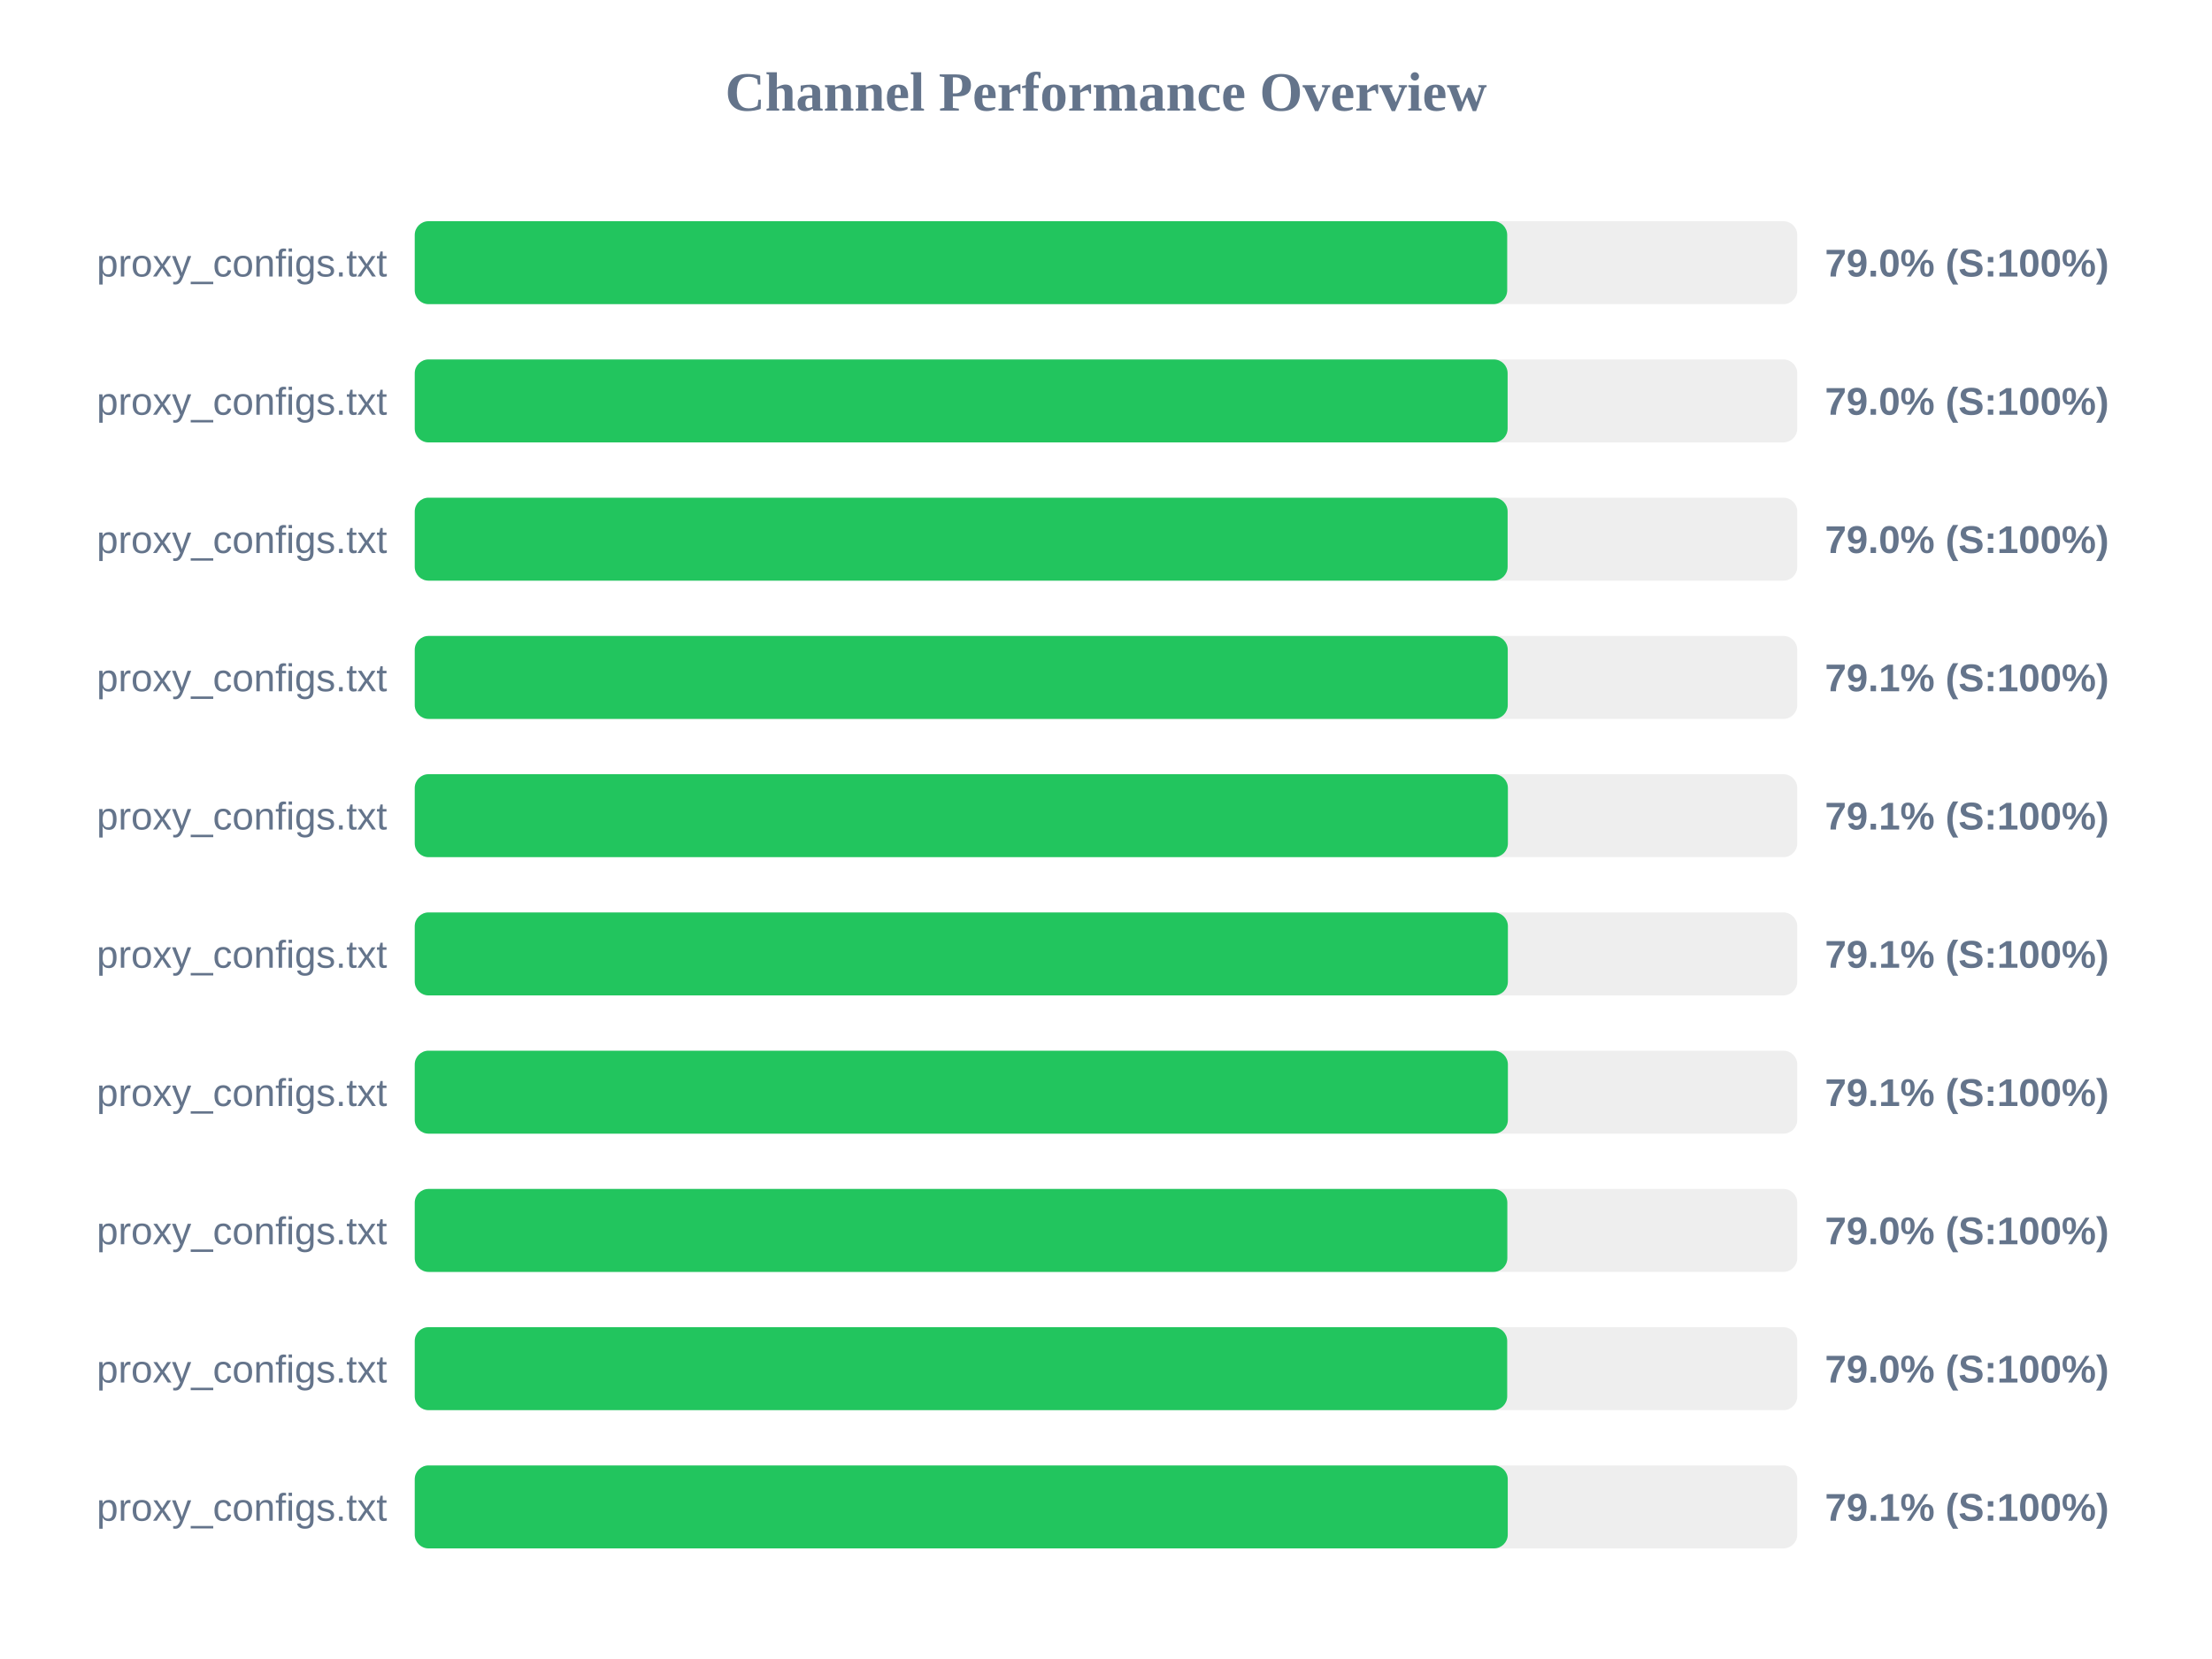
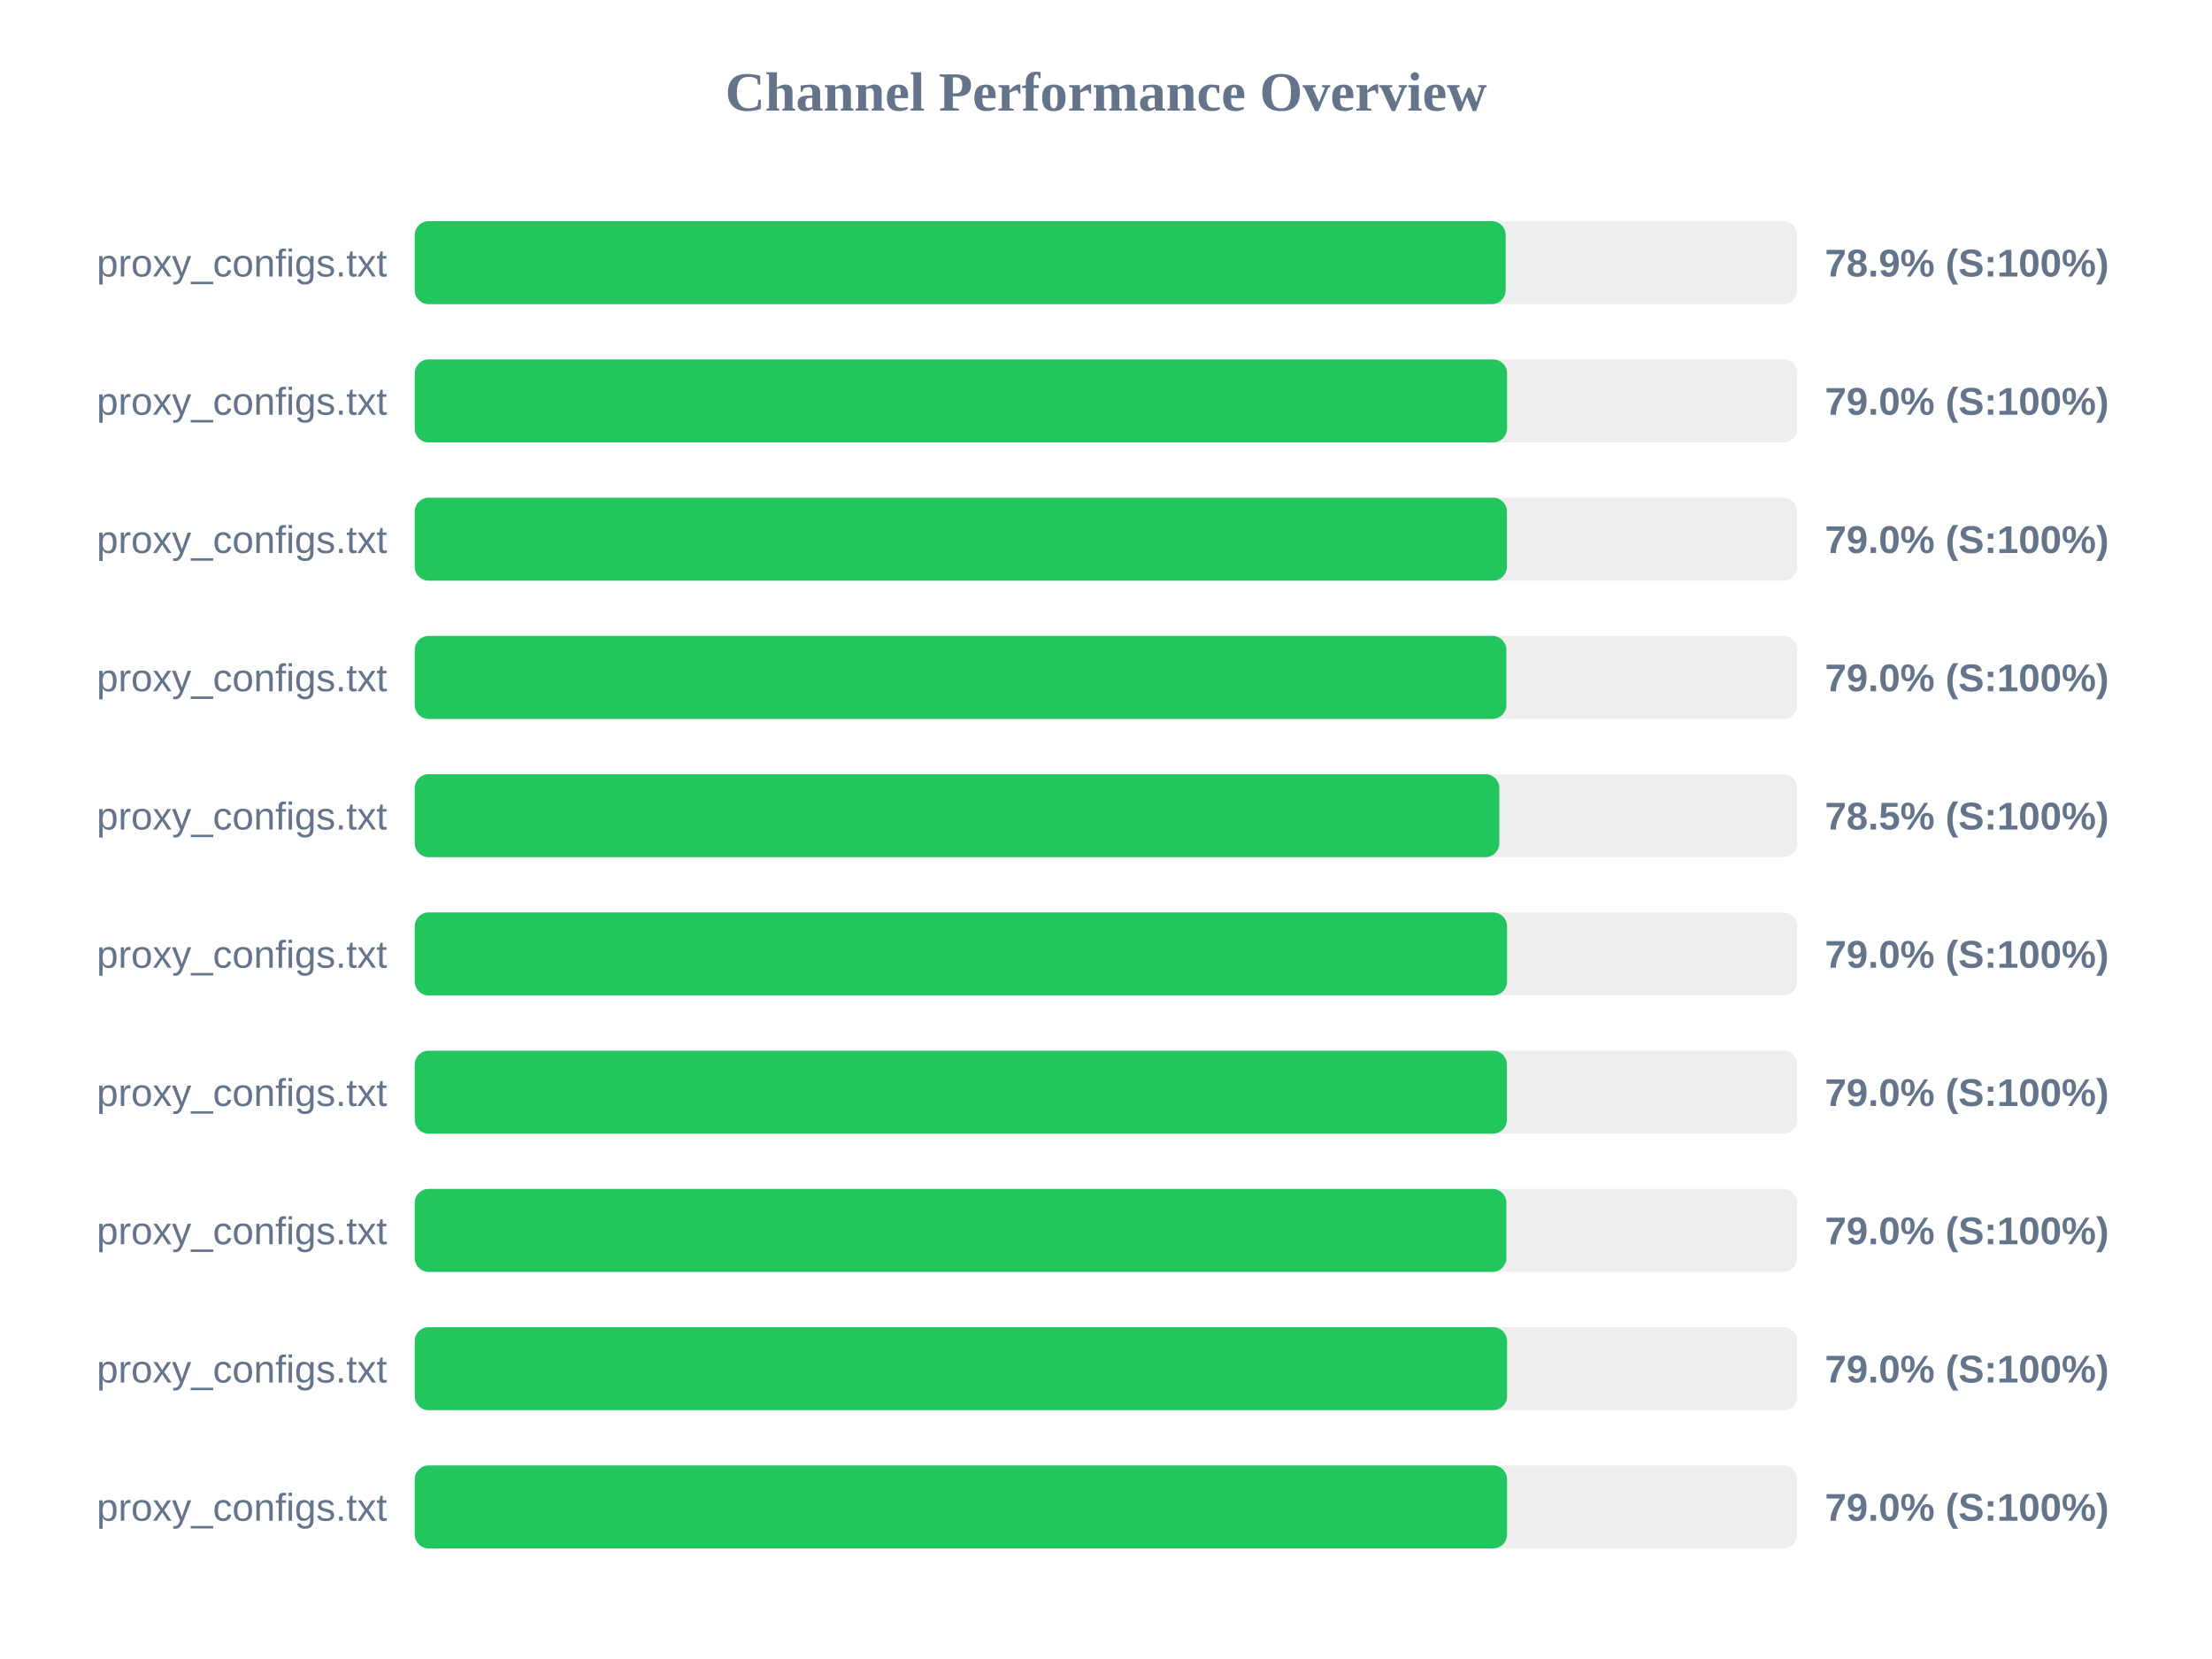
<svg xmlns="http://www.w3.org/2000/svg" width="800" height="600" version="1.1">
  <style>
        .row { font: 14px Arial; fill: #64748b; }
        .score { font: bold 14px Arial; fill: #64748b; }
    </style>
  <text x="400" y="40" text-anchor="middle" font-size="20px" font-weight="bold" fill="#64748b">Channel Performance Overview</text>
  <rect x="150" y="80" width="500" height="30" fill="#eee" rx="5" />
-   <rect x="150" y="80" width="395.1" height="30" fill="#22c55e" rx="5" />
+   <rect x="150" y="80" width="394.55" height="30" fill="#22c55e" rx="5" />
  <text x="140" y="100" text-anchor="end" class="row">proxy_configs.txt</text>
-   <text x="660" y="100" text-anchor="start" class="score">79.0% (S:100%)</text>
+   <text x="660" y="100" text-anchor="start" class="score">78.9% (S:100%)</text>
  <rect x="150" y="130" width="500" height="30" fill="#eee" rx="5" />
-   <rect x="150" y="130" width="395.25" height="30" fill="#22c55e" rx="5" />
+   <rect x="150" y="130" width="395.05" height="30" fill="#22c55e" rx="5" />
  <text x="140" y="150" text-anchor="end" class="row">proxy_configs.txt</text>
  <text x="660" y="150" text-anchor="start" class="score">79.0% (S:100%)</text>
  <rect x="150" y="180" width="500" height="30" fill="#eee" rx="5" />
-   <rect x="150" y="180" width="395.25" height="30" fill="#22c55e" rx="5" />
+   <rect x="150" y="180" width="395.0" height="30" fill="#22c55e" rx="5" />
  <text x="140" y="200" text-anchor="end" class="row">proxy_configs.txt</text>
  <text x="660" y="200" text-anchor="start" class="score">79.0% (S:100%)</text>
  <rect x="150" y="230" width="500" height="30" fill="#eee" rx="5" />
-   <rect x="150" y="230" width="395.3" height="30" fill="#22c55e" rx="5" />
+   <rect x="150" y="230" width="394.8" height="30" fill="#22c55e" rx="5" />
  <text x="140" y="250" text-anchor="end" class="row">proxy_configs.txt</text>
-   <text x="660" y="250" text-anchor="start" class="score">79.1% (S:100%)</text>
+   <text x="660" y="250" text-anchor="start" class="score">79.0% (S:100%)</text>
  <rect x="150" y="280" width="500" height="30" fill="#eee" rx="5" />
-   <rect x="150" y="280" width="395.35" height="30" fill="#22c55e" rx="5" />
+   <rect x="150" y="280" width="392.25" height="30" fill="#22c55e" rx="5" />
  <text x="140" y="300" text-anchor="end" class="row">proxy_configs.txt</text>
-   <text x="660" y="300" text-anchor="start" class="score">79.1% (S:100%)</text>
+   <text x="660" y="300" text-anchor="start" class="score">78.5% (S:100%)</text>
  <rect x="150" y="330" width="500" height="30" fill="#eee" rx="5" />
-   <rect x="150" y="330" width="395.35" height="30" fill="#22c55e" rx="5" />
+   <rect x="150" y="330" width="395.05" height="30" fill="#22c55e" rx="5" />
  <text x="140" y="350" text-anchor="end" class="row">proxy_configs.txt</text>
-   <text x="660" y="350" text-anchor="start" class="score">79.1% (S:100%)</text>
+   <text x="660" y="350" text-anchor="start" class="score">79.0% (S:100%)</text>
  <rect x="150" y="380" width="500" height="30" fill="#eee" rx="5" />
-   <rect x="150" y="380" width="395.35" height="30" fill="#22c55e" rx="5" />
+   <rect x="150" y="380" width="395.0" height="30" fill="#22c55e" rx="5" />
  <text x="140" y="400" text-anchor="end" class="row">proxy_configs.txt</text>
-   <text x="660" y="400" text-anchor="start" class="score">79.1% (S:100%)</text>
+   <text x="660" y="400" text-anchor="start" class="score">79.0% (S:100%)</text>
  <rect x="150" y="430" width="500" height="30" fill="#eee" rx="5" />
-   <rect x="150" y="430" width="395.15" height="30" fill="#22c55e" rx="5" />
+   <rect x="150" y="430" width="394.8" height="30" fill="#22c55e" rx="5" />
  <text x="140" y="450" text-anchor="end" class="row">proxy_configs.txt</text>
  <text x="660" y="450" text-anchor="start" class="score">79.0% (S:100%)</text>
  <rect x="150" y="480" width="500" height="30" fill="#eee" rx="5" />
-   <rect x="150" y="480" width="395.1" height="30" fill="#22c55e" rx="5" />
+   <rect x="150" y="480" width="395.05" height="30" fill="#22c55e" rx="5" />
  <text x="140" y="500" text-anchor="end" class="row">proxy_configs.txt</text>
  <text x="660" y="500" text-anchor="start" class="score">79.0% (S:100%)</text>
  <rect x="150" y="530" width="500" height="30" fill="#eee" rx="5" />
-   <rect x="150" y="530" width="395.3" height="30" fill="#22c55e" rx="5" />
+   <rect x="150" y="530" width="395.05" height="30" fill="#22c55e" rx="5" />
  <text x="140" y="550" text-anchor="end" class="row">proxy_configs.txt</text>
-   <text x="660" y="550" text-anchor="start" class="score">79.1% (S:100%)</text>
+   <text x="660" y="550" text-anchor="start" class="score">79.0% (S:100%)</text>
</svg>
